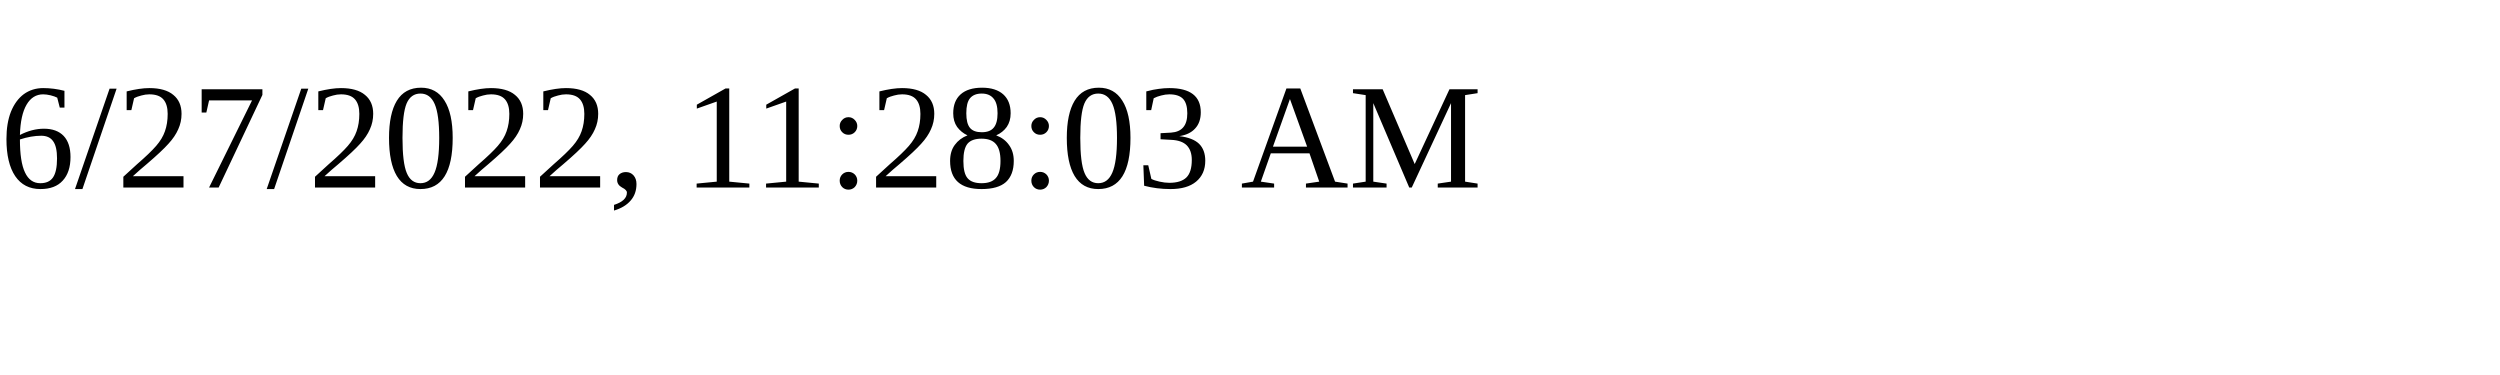
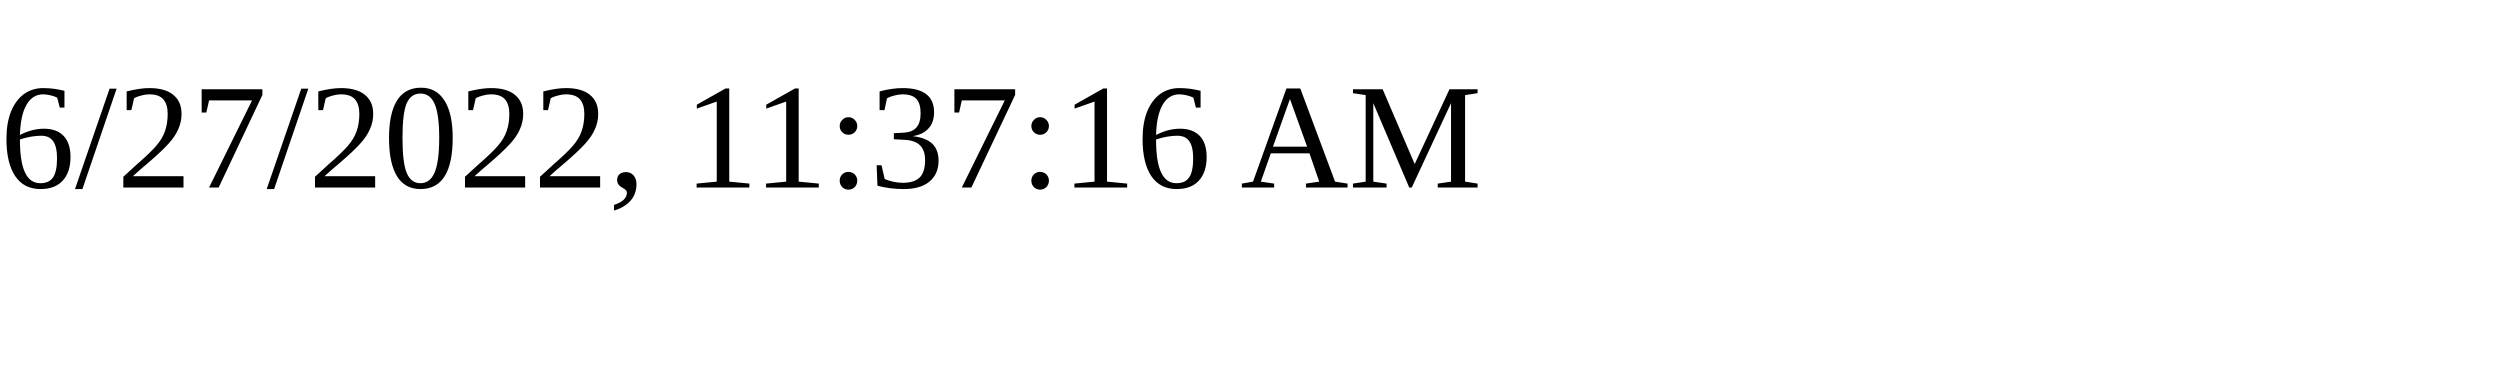
<svg xmlns="http://www.w3.org/2000/svg" height="30" width="200">
-   <text x="0" y="15">6/27/2022, 11:28:03 AM</text>
+   <text x="0" y="15">6/27/2022, 11:37:16 AM</text>
</svg>
